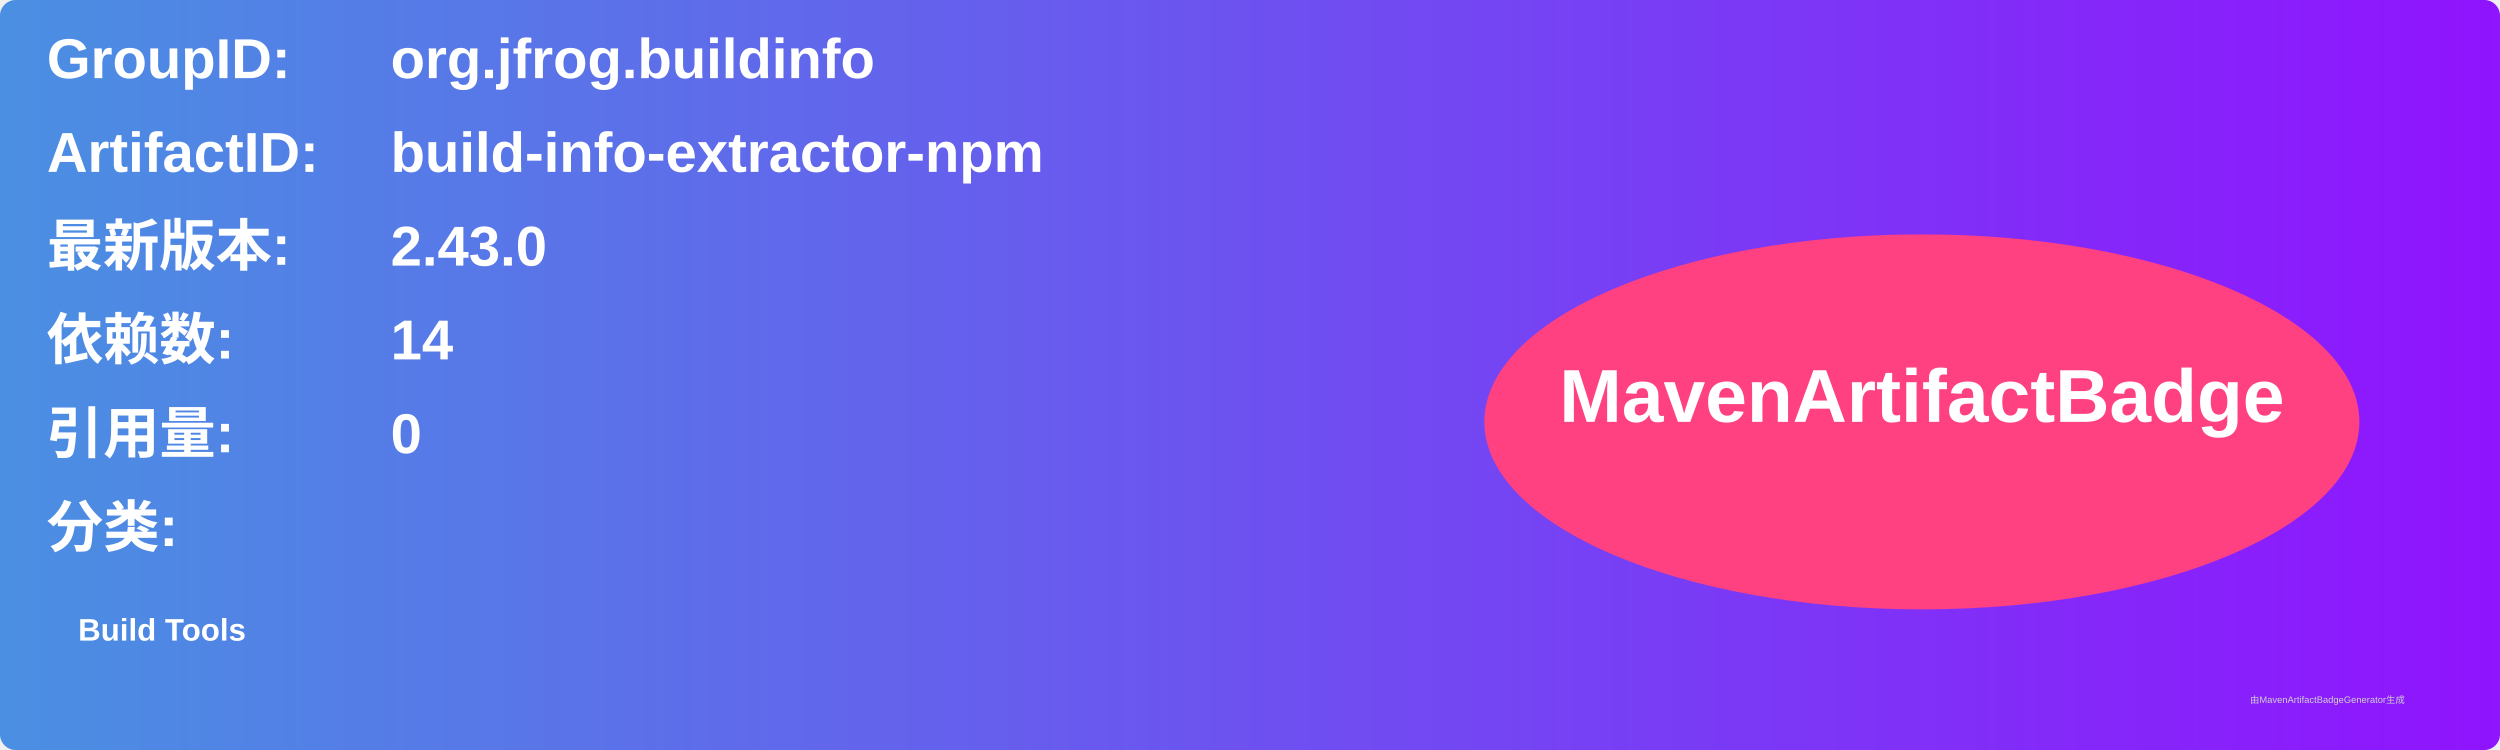
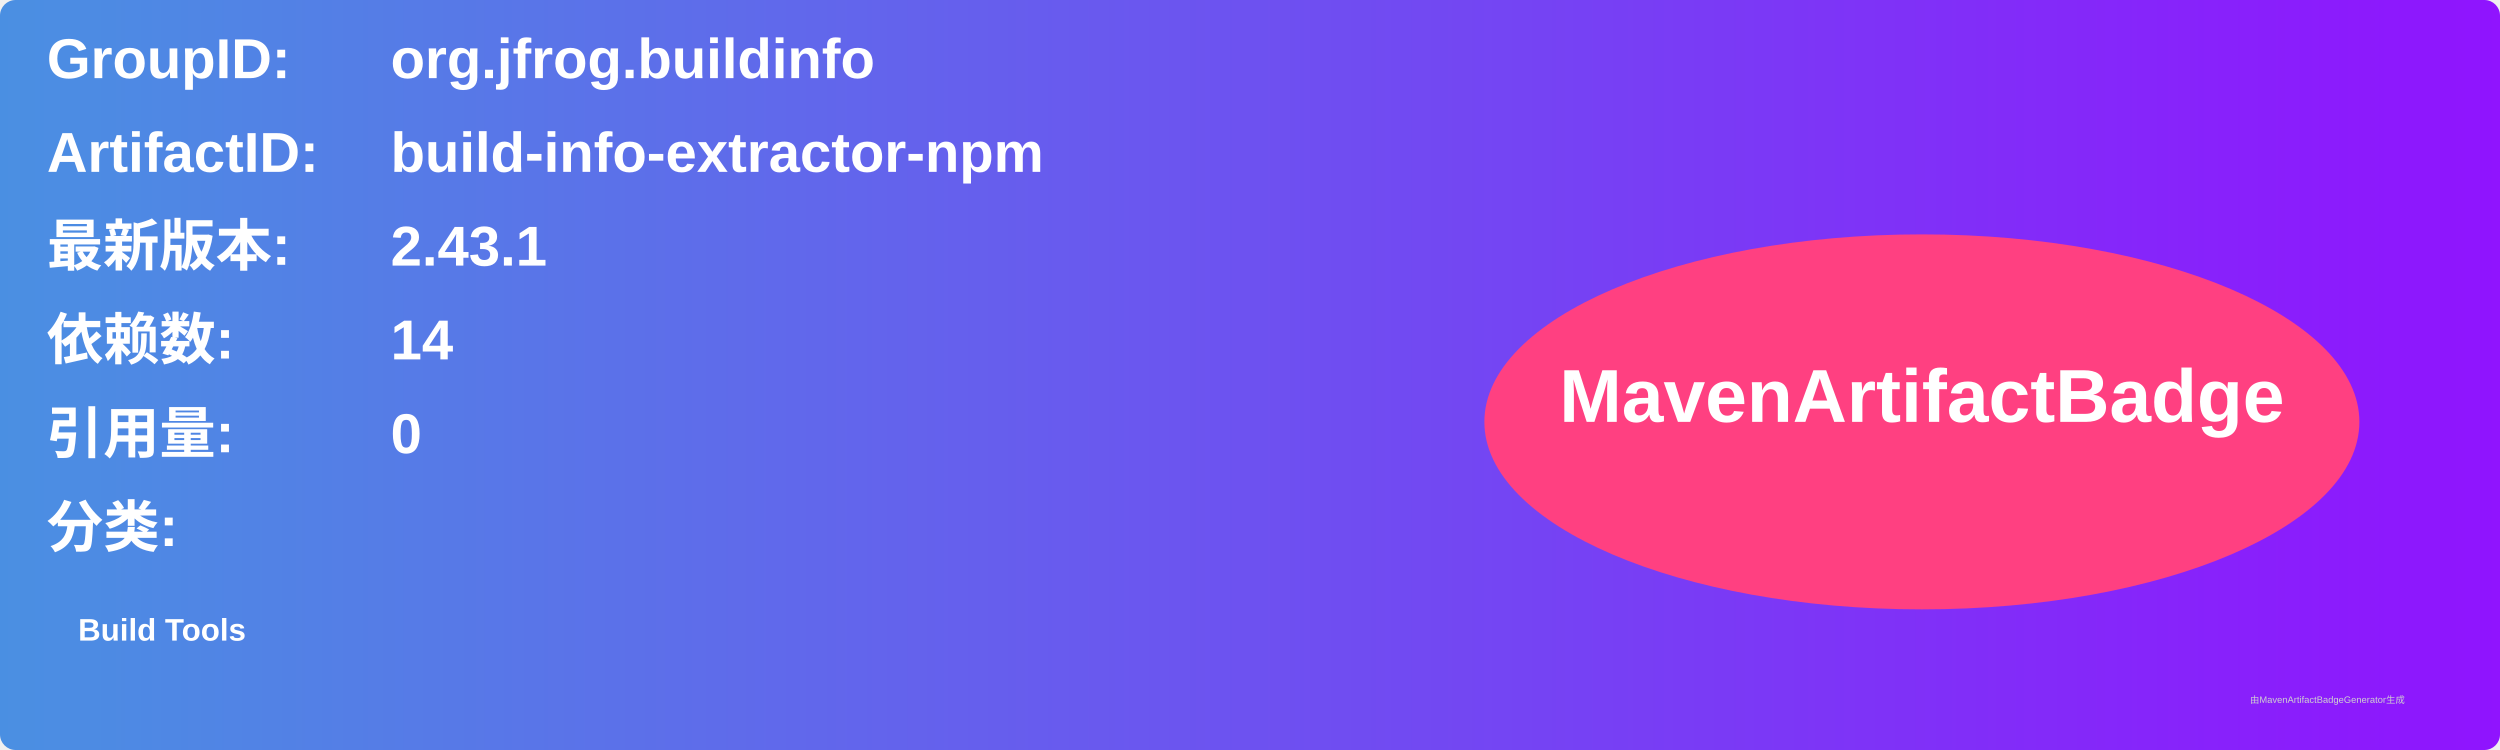
<svg xmlns="http://www.w3.org/2000/svg" width="800" height="240" viewBox="0 0 800 240">
  <linearGradient id="grad" x1="0%" y1="0%" x2="100%" y2="0%">
    <stop offset="0%" stop-color="#4a90e2" />
    <stop offset="100%" stop-color="#9013fe" />
  </linearGradient>
  <rect width="100%" height="100%" rx="5" ry="5" fill="url(#grad)" />
  <g transform="translate(15, 15)">
    <text x="0" y="10" font-family="Arial" font-size="18" fill="white" font-weight="bold" width="260">GroupID:</text>
    <text x="110" y="10" font-family="Arial" font-size="18" fill="white" font-weight="bold" width="460">org.jfrog.buildinfo</text>
    <text x="0" y="40" font-family="Arial" font-size="18" fill="white" font-weight="bold" width="260">ArtifactID:</text>
    <text x="110" y="40" font-family="Arial" font-size="18" fill="white" font-weight="bold" width="460">build-info-extractor-npm</text>
    <text x="0" y="70" font-family="Arial" font-size="18" fill="white" font-weight="bold">最新版本:</text>
    <text x="110" y="70" font-family="Arial" font-size="18" fill="white" font-weight="bold">
-       <tspan font-weight="bold">2.43.0</tspan>
+       <tspan font-weight="bold">2.43.1</tspan>
    </text>
    <text x="0" y="100" font-family="Arial" font-size="18" fill="white" font-weight="bold">依赖数: </text>
    <text x="110" y="100" font-family="Arial" font-size="18" fill="white">
      <tspan font-weight="bold">14</tspan>
    </text>
    <text x="0" y="130" font-family="Arial" font-size="18" fill="white" font-weight="bold">引用量: </text>
    <text x="110" y="130" font-family="Arial" font-size="18" fill="white">
      <tspan font-weight="bold">0</tspan>
    </text>
    <text x="0" y="160" font-family="Arial" font-size="18" fill="white" font-weight="bold">分类:</text>
    <text x="10" y="190" font-family="Arial" font-size="10" fill="white">
      <tspan font-weight="bold">Build Tools</tspan>
    </text>
    <ellipse cx="600" cy="120" rx="140" ry="60" fill="#ff4081" />
    <text x="600" y="120" text-anchor="middle" font-family="Arial" font-size="24" fill="white" font-weight="bold">MavenArtifactBadge</text>
  </g>
  <text x="720" y="225" font-family="Arial" font-size="3" fill="#d0d0d0">由MavenArtifactBadgeGenerator生成</text>
</svg>
